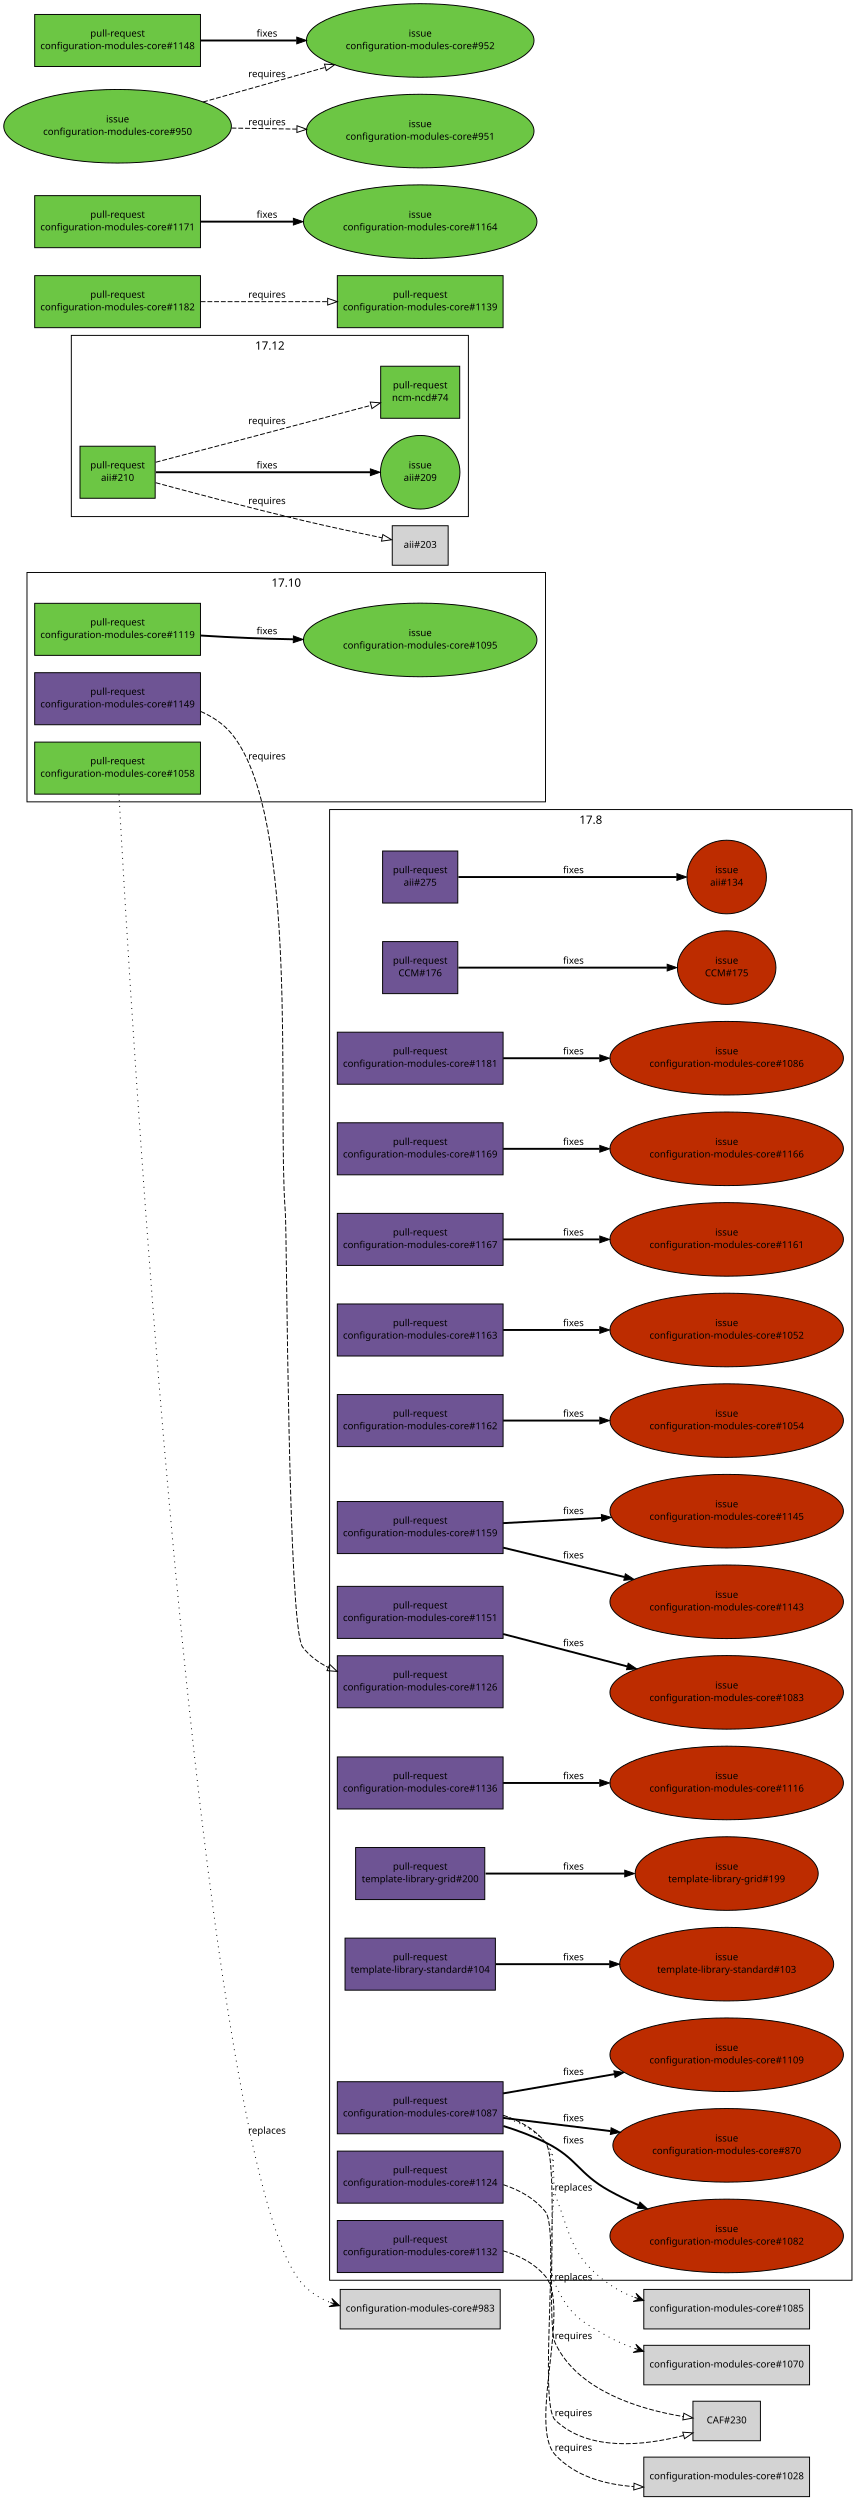
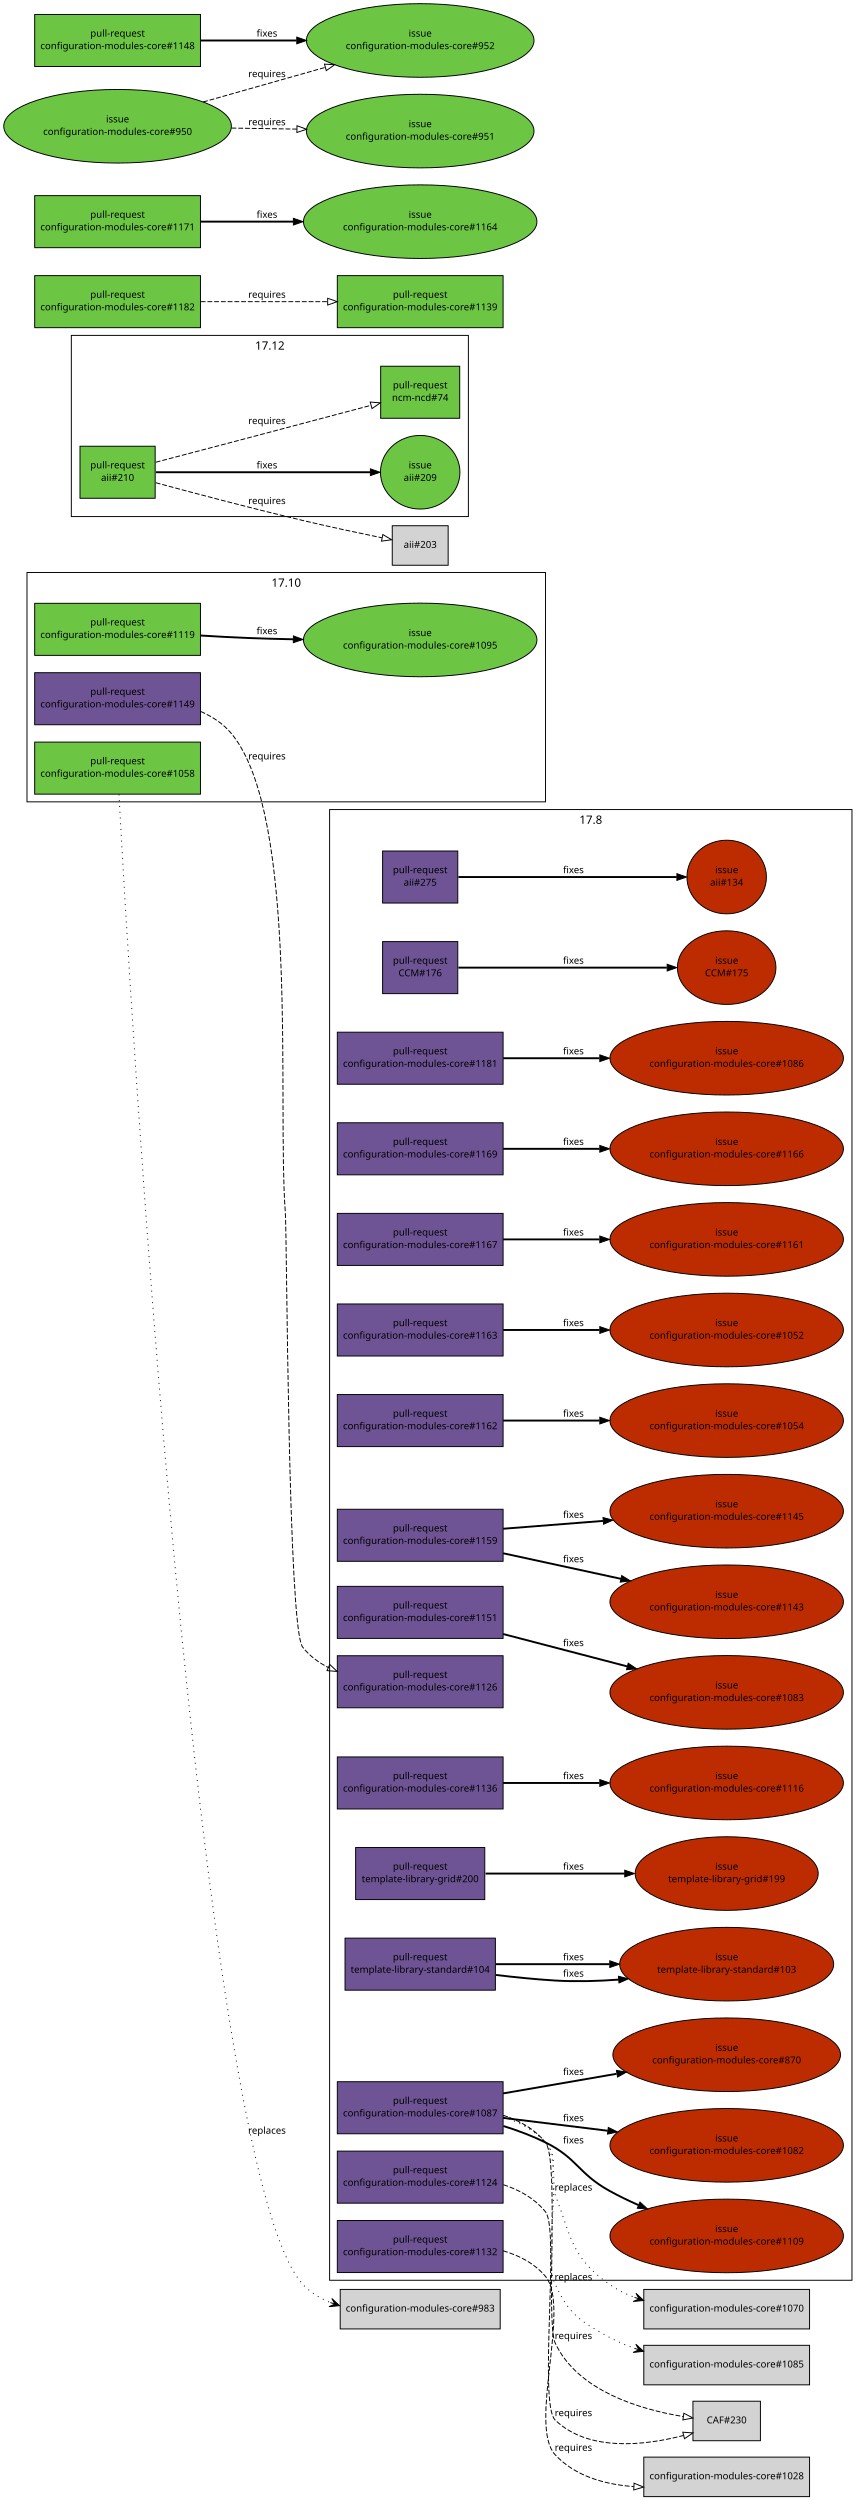
<svg xmlns="http://www.w3.org/2000/svg" xmlns:xlink="http://www.w3.org/1999/xlink" width="896pt" height="2594pt" viewBox="0.00 0.00 896.00 2594.00">
  <g id="graph1" class="graph" transform="scale(1 1) rotate(0) translate(4 2590)">
    <polygon fill="white" stroke="white" points="-4,5 -4,-2590 893,-2590 893,5 -4,5" />
    <g id="graph2" class="cluster">
      <polygon fill="none" stroke="black" points="24,-1758 24,-1996 562,-1996 562,-1758 24,-1758" />
      <text text-anchor="middle" x="293" y="-1981.2" font-family="Sans" font-size="12.00">17.10</text>
    </g>
    <g id="graph3" class="cluster">
      <polygon fill="none" stroke="black" points="338,-224 338,-1750 880,-1750 880,-224 338,-224" />
      <text text-anchor="middle" x="609" y="-1735.2" font-family="Sans" font-size="12.00">17.8</text>
    </g>
    <g id="graph5" class="cluster">
      <polygon fill="none" stroke="black" points="70,-2054 70,-2242 482,-2242 482,-2054 70,-2054" />
      <text text-anchor="middle" x="276" y="-2227.2" font-family="Sans" font-size="12.00">17.12</text>
    </g>
    <g id="node1" class="node">
      <a xlink:href="https://github.com/quattor/aii/pull/275" xlink:title="remove aii-freeipa, deprecated by ncm-freeipa AII support" target="_parent">
        <polygon fill="#6e5494" stroke="black" points="471,-1707 393,-1707 393,-1653 471,-1653 471,-1707" />
        <text text-anchor="middle" x="432" y="-1684" font-family="Sans" font-size="10.00">pull-request</text>
        <text text-anchor="middle" x="432" y="-1671" font-family="Sans" font-size="10.00">aii#275</text>
      </a>
    </g>
    <g id="node3" class="node">
      <a xlink:href="https://github.com/quattor/aii/issues/134" xlink:title="Missing freeipa.pm in AII RPM" target="_parent">
        <ellipse fill="#bd2c00" stroke="black" cx="750" cy="-1680" rx="41.217" ry="38.184" />
        <text text-anchor="middle" x="750" y="-1684" font-family="Sans" font-size="10.00">issue</text>
        <text text-anchor="middle" x="750" y="-1671" font-family="Sans" font-size="10.00">aii#134</text>
      </a>
    </g>
    <g id="edge2" class="edge">
      <path fill="none" stroke="black" stroke-width="2" d="M471.632,-1680C528.883,-1680 634.79,-1680 698.177,-1680" />
      <polygon fill="black" stroke="black" points="698.352,-1683.5 708.352,-1680 698.352,-1676.5 698.352,-1683.5" />
      <text text-anchor="middle" x="591" y="-1684" font-family="Sans" font-size="10.00">fixes</text>
    </g>
    <g id="node4" class="node">
      <a xlink:href="https://github.com/quattor/aii/pull/210" xlink:title="Shellfe: support active config for plugins" target="_parent">
        <polygon fill="#6cc644" stroke="black" points="157,-2127 79,-2127 79,-2073 157,-2073 157,-2127" />
        <text text-anchor="middle" x="118" y="-2104" font-family="Sans" font-size="10.00">pull-request</text>
        <text text-anchor="middle" x="118" y="-2091" font-family="Sans" font-size="10.00">aii#210</text>
      </a>
    </g>
    <g id="node6" class="node">
      <a xlink:href="https://github.com/quattor/aii/issues/209" xlink:title="support ACTIVE_CONFIG" target="_parent">
        <ellipse fill="#6cc644" stroke="black" cx="432" cy="-2100" rx="41.217" ry="38.184" />
        <text text-anchor="middle" x="432" y="-2104" font-family="Sans" font-size="10.00">issue</text>
        <text text-anchor="middle" x="432" y="-2091" font-family="Sans" font-size="10.00">aii#209</text>
      </a>
    </g>
    <g id="edge4" class="edge">
      <path fill="none" stroke="black" stroke-width="2" d="M157.768,-2100C214.279,-2100 317.868,-2100 380.284,-2100" />
      <polygon fill="black" stroke="black" points="380.31,-2103.5 390.31,-2100 380.31,-2096.5 380.31,-2103.5" />
      <text text-anchor="middle" x="273" y="-2104" font-family="Sans" font-size="10.00">fixes</text>
    </g>
    <g id="node8" class="node">
      <a xlink:href="https://github.com/quattor/ncm-ncd/pull/74" xlink:title="Set the current active config as an attribute to the component" target="_parent">
        <polygon fill="#6cc644" stroke="black" points="473,-2210 391,-2210 391,-2156 473,-2156 473,-2210" />
        <text text-anchor="middle" x="432" y="-2187" font-family="Sans" font-size="10.00">pull-request</text>
        <text text-anchor="middle" x="432" y="-2174" font-family="Sans" font-size="10.00">ncm-ncd#74</text>
      </a>
    </g>
    <g id="edge6" class="edge">
      <path fill="none" stroke="black" stroke-dasharray="5,2" d="M157.609,-2110.38C180.517,-2116.39 209.889,-2124.11 236,-2131 285.266,-2144.01 341.475,-2158.93 381.028,-2169.44" />
      <polygon fill="none" stroke="black" points="380.148,-2172.83 390.711,-2172.01 381.946,-2166.06 380.148,-2172.83" />
      <text text-anchor="middle" x="273" y="-2150" font-family="Sans" font-size="10.00">requires</text>
    </g>
    <g id="node10" class="node">
      <polygon fill="lightgrey" stroke="black" points="461,-2044.5 403,-2044.5 403,-2003.5 461,-2003.5 461,-2044.5" />
      <text text-anchor="middle" x="432" y="-2021.5" font-family="Sans" font-size="10.00">aii#203</text>
    </g>
    <g id="edge8" class="edge">
      <path fill="none" stroke="black" stroke-dasharray="5,2" d="M157.585,-2089.14C196.315,-2078.64 257.039,-2062.53 310,-2050 337.353,-2043.53 368.33,-2036.93 392.226,-2032.01" />
      <polygon fill="none" stroke="black" points="393.24,-2035.37 402.334,-2029.94 391.835,-2028.51 393.24,-2035.37" />
      <text text-anchor="middle" x="273" y="-2067" font-family="Sans" font-size="10.00">requires</text>
    </g>
    <g id="node11" class="node">
      <a xlink:href="https://github.com/quattor/CCM/pull/176" xlink:title="ccm-purge: Use correct (new) path for DB module" target="_parent">
        <polygon fill="#6e5494" stroke="black" points="471,-1613 393,-1613 393,-1559 471,-1559 471,-1613" />
        <text text-anchor="middle" x="432" y="-1590" font-family="Sans" font-size="10.00">pull-request</text>
        <text text-anchor="middle" x="432" y="-1577" font-family="Sans" font-size="10.00">CCM#176</text>
      </a>
    </g>
    <g id="node13" class="node">
      <a xlink:href="https://github.com/quattor/CCM/issues/175" xlink:title="ccm-purge does not work in 17.7" target="_parent">
        <ellipse fill="#bd2c00" stroke="black" cx="750" cy="-1586" rx="51.118" ry="38.184" />
        <text text-anchor="middle" x="750" y="-1590" font-family="Sans" font-size="10.00">issue</text>
        <text text-anchor="middle" x="750" y="-1577" font-family="Sans" font-size="10.00">CCM#175</text>
      </a>
    </g>
    <g id="edge10" class="edge">
      <path fill="none" stroke="black" stroke-width="2" d="M471.632,-1586C525.886,-1586 623.837,-1586 687.887,-1586" />
      <polygon fill="black" stroke="black" points="688.256,-1589.5 698.255,-1586 688.255,-1582.5 688.256,-1589.5" />
      <text text-anchor="middle" x="591" y="-1590" font-family="Sans" font-size="10.00">fixes</text>
    </g>
    <g id="node14" class="node">
      <a xlink:href="https://github.com/quattor/configuration-modules-core/pull/1181" xlink:title="ncm-network: NoActionSupported" target="_parent">
        <polygon fill="#6e5494" stroke="black" points="518,-1519 346,-1519 346,-1465 518,-1465 518,-1519" />
        <text text-anchor="middle" x="432" y="-1496" font-family="Sans" font-size="10.00">pull-request</text>
        <text text-anchor="middle" x="432" y="-1483" font-family="Sans" font-size="10.00">configuration-modules-core#1181</text>
      </a>
    </g>
    <g id="node16" class="node">
      <a xlink:href="https://github.com/quattor/configuration-modules-core/issues/1086" xlink:title="ncm-network: declare NoActionSupported" target="_parent">
        <ellipse fill="#bd2c00" stroke="black" cx="750" cy="-1492" rx="121.122" ry="38.184" />
        <text text-anchor="middle" x="750" y="-1496" font-family="Sans" font-size="10.00">issue</text>
        <text text-anchor="middle" x="750" y="-1483" font-family="Sans" font-size="10.00">configuration-modules-core#1086</text>
      </a>
    </g>
    <g id="edge12" class="edge">
      <path fill="none" stroke="black" stroke-width="2" d="M518.055,-1492C548.811,-1492 584.215,-1492 617.951,-1492" />
      <polygon fill="black" stroke="black" points="618.361,-1495.5 628.361,-1492 618.361,-1488.5 618.361,-1495.5" />
      <text text-anchor="middle" x="591" y="-1496" font-family="Sans" font-size="10.00">fixes</text>
    </g>
    <g id="node17" class="node">
      <a xlink:href="https://github.com/quattor/configuration-modules-core/pull/1169" xlink:title="ncm-accounts: is_user_or_group function can be used without component" target="_parent">
        <polygon fill="#6e5494" stroke="black" points="518,-1425 346,-1425 346,-1371 518,-1371 518,-1425" />
        <text text-anchor="middle" x="432" y="-1402" font-family="Sans" font-size="10.00">pull-request</text>
        <text text-anchor="middle" x="432" y="-1389" font-family="Sans" font-size="10.00">configuration-modules-core#1169</text>
      </a>
    </g>
    <g id="node19" class="node">
      <a xlink:href="https://github.com/quattor/configuration-modules-core/issues/1166" xlink:title="ncm-systemd: schema depends on components/accounts/functions" target="_parent">
        <ellipse fill="#bd2c00" stroke="black" cx="750" cy="-1398" rx="121.122" ry="38.184" />
        <text text-anchor="middle" x="750" y="-1402" font-family="Sans" font-size="10.00">issue</text>
        <text text-anchor="middle" x="750" y="-1389" font-family="Sans" font-size="10.00">configuration-modules-core#1166</text>
      </a>
    </g>
    <g id="edge14" class="edge">
      <path fill="none" stroke="black" stroke-width="2" d="M518.055,-1398C548.811,-1398 584.215,-1398 617.951,-1398" />
      <polygon fill="black" stroke="black" points="618.361,-1401.5 628.361,-1398 618.361,-1394.5 618.361,-1401.5" />
      <text text-anchor="middle" x="591" y="-1402" font-family="Sans" font-size="10.00">fixes</text>
    </g>
    <g id="node20" class="node">
      <a xlink:href="https://github.com/quattor/configuration-modules-core/pull/1167" xlink:title="ncm-cups: fix compatibility with EL7" target="_parent">
        <polygon fill="#6e5494" stroke="black" points="518,-1331 346,-1331 346,-1277 518,-1277 518,-1331" />
        <text text-anchor="middle" x="432" y="-1308" font-family="Sans" font-size="10.00">pull-request</text>
        <text text-anchor="middle" x="432" y="-1295" font-family="Sans" font-size="10.00">configuration-modules-core#1167</text>
      </a>
    </g>
    <g id="node22" class="node">
      <a xlink:href="https://github.com/quattor/configuration-modules-core/issues/1161" xlink:title="ncm-cups 17.7.0 broken on EL7 (pre-EL7 chkconfig dependency)" target="_parent">
        <ellipse fill="#bd2c00" stroke="black" cx="750" cy="-1304" rx="121.122" ry="38.184" />
        <text text-anchor="middle" x="750" y="-1308" font-family="Sans" font-size="10.00">issue</text>
        <text text-anchor="middle" x="750" y="-1295" font-family="Sans" font-size="10.00">configuration-modules-core#1161</text>
      </a>
    </g>
    <g id="edge16" class="edge">
      <path fill="none" stroke="black" stroke-width="2" d="M518.055,-1304C548.811,-1304 584.215,-1304 617.951,-1304" />
      <polygon fill="black" stroke="black" points="618.361,-1307.5 628.361,-1304 618.361,-1300.5 618.361,-1307.5" />
      <text text-anchor="middle" x="591" y="-1308" font-family="Sans" font-size="10.00">fixes</text>
    </g>
    <g id="node23" class="node">
      <a xlink:href="https://github.com/quattor/configuration-modules-core/pull/1163" xlink:title="ncm-directoryservices: remove unsupported component" target="_parent">
        <polygon fill="#6e5494" stroke="black" points="518,-1237 346,-1237 346,-1183 518,-1183 518,-1237" />
        <text text-anchor="middle" x="432" y="-1214" font-family="Sans" font-size="10.00">pull-request</text>
        <text text-anchor="middle" x="432" y="-1201" font-family="Sans" font-size="10.00">configuration-modules-core#1163</text>
      </a>
    </g>
    <g id="node25" class="node">
      <a xlink:href="https://github.com/quattor/configuration-modules-core/issues/1052" xlink:title="ncm-directoryservices: Archive and remove from repository" target="_parent">
        <ellipse fill="#bd2c00" stroke="black" cx="750" cy="-1210" rx="121.122" ry="38.184" />
        <text text-anchor="middle" x="750" y="-1214" font-family="Sans" font-size="10.00">issue</text>
        <text text-anchor="middle" x="750" y="-1201" font-family="Sans" font-size="10.00">configuration-modules-core#1052</text>
      </a>
    </g>
    <g id="edge18" class="edge">
      <path fill="none" stroke="black" stroke-width="2" d="M518.055,-1210C548.811,-1210 584.215,-1210 617.951,-1210" />
      <polygon fill="black" stroke="black" points="618.361,-1213.5 628.361,-1210 618.361,-1206.5 618.361,-1213.5" />
      <text text-anchor="middle" x="591" y="-1214" font-family="Sans" font-size="10.00">fixes</text>
    </g>
    <g id="node26" class="node">
      <a xlink:href="https://github.com/quattor/configuration-modules-core/pull/1162" xlink:title="ncm-mcx: remove unsupported component" target="_parent">
        <polygon fill="#6e5494" stroke="black" points="518,-1143 346,-1143 346,-1089 518,-1089 518,-1143" />
        <text text-anchor="middle" x="432" y="-1120" font-family="Sans" font-size="10.00">pull-request</text>
        <text text-anchor="middle" x="432" y="-1107" font-family="Sans" font-size="10.00">configuration-modules-core#1162</text>
      </a>
    </g>
    <g id="node28" class="node">
      <a xlink:href="https://github.com/quattor/configuration-modules-core/issues/1054" xlink:title="ncm-mcx: Archive and remove from repository" target="_parent">
        <ellipse fill="#bd2c00" stroke="black" cx="750" cy="-1116" rx="121.122" ry="38.184" />
        <text text-anchor="middle" x="750" y="-1120" font-family="Sans" font-size="10.00">issue</text>
        <text text-anchor="middle" x="750" y="-1107" font-family="Sans" font-size="10.00">configuration-modules-core#1054</text>
      </a>
    </g>
    <g id="edge20" class="edge">
      <path fill="none" stroke="black" stroke-width="2" d="M518.055,-1116C548.811,-1116 584.215,-1116 617.951,-1116" />
      <polygon fill="black" stroke="black" points="618.361,-1119.5 628.361,-1116 618.361,-1112.5 618.361,-1119.5" />
      <text text-anchor="middle" x="591" y="-1120" font-family="Sans" font-size="10.00">fixes</text>
    </g>
    <g id="node29" class="node">
      <a xlink:href="https://github.com/quattor/configuration-modules-core/pull/1159" xlink:title="ncm-authconfig: Remove deprecated startstop property" target="_parent">
-         <polygon fill="#6e5494" stroke="black" points="518,-1032 346,-1032 346,-978 518,-978 518,-1032" />
-         <text text-anchor="middle" x="432" y="-1009" font-family="Sans" font-size="10.00">pull-request</text>
-         <text text-anchor="middle" x="432" y="-996" font-family="Sans" font-size="10.00">configuration-modules-core#1159</text>
+         <polygon fill="#6e5494" stroke="black" points="518,-1024 346,-1024 346,-970 518,-970 518,-1024" />
+         <text text-anchor="middle" x="432" y="-1001" font-family="Sans" font-size="10.00">pull-request</text>
+         <text text-anchor="middle" x="432" y="-988" font-family="Sans" font-size="10.00">configuration-modules-core#1159</text>
      </a>
    </g>
    <g id="node31" class="node">
      <a xlink:href="https://github.com/quattor/configuration-modules-core/issues/1145" xlink:title="ncm-authconfig: Remove startstop property" target="_parent">
        <ellipse fill="#bd2c00" stroke="black" cx="750" cy="-1022" rx="121.122" ry="38.184" />
        <text text-anchor="middle" x="750" y="-1026" font-family="Sans" font-size="10.00">issue</text>
        <text text-anchor="middle" x="750" y="-1013" font-family="Sans" font-size="10.00">configuration-modules-core#1145</text>
      </a>
    </g>
    <g id="edge22" class="edge">
-       <path fill="none" stroke="black" stroke-width="2" d="M518.055,-1009.6C549.445,-1011.28 585.678,-1013.22 620.038,-1015.05" />
-       <polygon fill="black" stroke="black" points="619.98,-1018.55 630.152,-1015.59 620.353,-1011.56 619.98,-1018.55" />
-       <text text-anchor="middle" x="591" y="-1019" font-family="Sans" font-size="10.00">fixes</text>
+       <path fill="none" stroke="black" stroke-width="2" d="M518.055,-1003.77C549.948,-1006.27 586.839,-1009.17 621.686,-1011.91" />
+       <polygon fill="black" stroke="black" points="621.695,-1015.42 631.939,-1012.72 622.244,-1008.45 621.695,-1015.42" />
+       <text text-anchor="middle" x="591" y="-1015" font-family="Sans" font-size="10.00">fixes</text>
    </g>
    <g id="node33" class="node">
      <a xlink:href="https://github.com/quattor/configuration-modules-core/issues/1143" xlink:title="ncm-authconfig: What is startstop supposed to do?" target="_parent">
        <ellipse fill="#bd2c00" stroke="black" cx="750" cy="-928" rx="121.122" ry="38.184" />
        <text text-anchor="middle" x="750" y="-932" font-family="Sans" font-size="10.00">issue</text>
        <text text-anchor="middle" x="750" y="-919" font-family="Sans" font-size="10.00">configuration-modules-core#1143</text>
      </a>
    </g>
    <g id="edge24" class="edge">
-       <path fill="none" stroke="black" stroke-width="2" d="M518.055,-984.163C556.881,-974.762 603.115,-963.566 644.051,-953.654" />
-       <polygon fill="black" stroke="black" points="644.892,-957.052 653.787,-951.297 643.244,-950.249 644.892,-957.052" />
-       <text text-anchor="middle" x="591" y="-973" font-family="Sans" font-size="10.00">fixes</text>
+       <path fill="none" stroke="black" stroke-width="2" d="M518.055,-978.328C555.695,-970.161 600.296,-960.483 640.284,-951.806" />
+       <polygon fill="black" stroke="black" points="641.044,-955.223 650.074,-949.682 639.559,-948.382 641.044,-955.223" />
+       <text text-anchor="middle" x="591" y="-969" font-family="Sans" font-size="10.00">fixes</text>
    </g>
    <g id="node34" class="node">
      <a xlink:href="https://github.com/quattor/configuration-modules-core/pull/1151" xlink:title="Escape / unescape functions from CCM::Path" target="_parent">
        <polygon fill="#6e5494" stroke="black" points="518,-944 346,-944 346,-890 518,-890 518,-944" />
        <text text-anchor="middle" x="432" y="-921" font-family="Sans" font-size="10.00">pull-request</text>
        <text text-anchor="middle" x="432" y="-908" font-family="Sans" font-size="10.00">configuration-modules-core#1151</text>
      </a>
    </g>
    <g id="node36" class="node">
      <a xlink:href="https://github.com/quattor/configuration-modules-core/issues/1083" xlink:title="warnings due to deprecated CCM modules" target="_parent">
        <ellipse fill="#bd2c00" stroke="black" cx="750" cy="-834" rx="121.122" ry="38.184" />
        <text text-anchor="middle" x="750" y="-838" font-family="Sans" font-size="10.00">issue</text>
        <text text-anchor="middle" x="750" y="-825" font-family="Sans" font-size="10.00">configuration-modules-core#1083</text>
      </a>
    </g>
    <g id="edge26" class="edge">
      <path fill="none" stroke="black" stroke-width="2" d="M518.055,-894.539C557.732,-884.183 605.147,-871.808 646.736,-860.953" />
      <polygon fill="black" stroke="black" points="647.827,-864.285 656.619,-858.373 646.06,-857.512 647.827,-864.285" />
      <text text-anchor="middle" x="591" y="-882" font-family="Sans" font-size="10.00">fixes</text>
    </g>
    <g id="node37" class="node">
      <a xlink:href="https://github.com/quattor/configuration-modules-core/pull/1149" xlink:title="ncm-metaconfig: rsyslog: rainer script configuration" target="_parent">
        <polygon fill="#6e5494" stroke="black" points="204,-1892 32,-1892 32,-1838 204,-1838 204,-1892" />
        <text text-anchor="middle" x="118" y="-1869" font-family="Sans" font-size="10.00">pull-request</text>
        <text text-anchor="middle" x="118" y="-1856" font-family="Sans" font-size="10.00">configuration-modules-core#1149</text>
      </a>
    </g>
    <g id="node39" class="node">
      <a xlink:href="https://github.com/quattor/configuration-modules-core/pull/1126" xlink:title="ncm-metaconfig: cleanup and switch to 00-tqu" target="_parent">
        <polygon fill="#6e5494" stroke="black" points="518,-872 346,-872 346,-818 518,-818 518,-872" />
        <text text-anchor="middle" x="432" y="-849" font-family="Sans" font-size="10.00">pull-request</text>
        <text text-anchor="middle" x="432" y="-836" font-family="Sans" font-size="10.00">configuration-modules-core#1126</text>
      </a>
    </g>
    <g id="edge28" class="edge">
      <path fill="none" stroke="black" stroke-dasharray="5,2" d="M204.259,-1851.78C216.394,-1846.47 227.579,-1839.13 236,-1829 306.91,-1743.7 283.565,-1443.6 292,-1333 293.911,-1307.94 294.555,-900.825 310,-881 317.085,-871.905 326.355,-865.022 336.623,-859.828" />
      <polygon fill="none" stroke="black" points="338.177,-862.967 345.873,-855.685 335.316,-856.578 338.177,-862.967" />
      <text text-anchor="middle" x="273" y="-1802" font-family="Sans" font-size="10.00">requires</text>
    </g>
    <g id="node40" class="node">
      <a xlink:href="https://github.com/quattor/configuration-modules-core/pull/1136" xlink:title="ncm-gmond: cleanup and support new configuration options" target="_parent">
        <polygon fill="#6e5494" stroke="black" points="518,-767 346,-767 346,-713 518,-713 518,-767" />
        <text text-anchor="middle" x="432" y="-744" font-family="Sans" font-size="10.00">pull-request</text>
        <text text-anchor="middle" x="432" y="-731" font-family="Sans" font-size="10.00">configuration-modules-core#1136</text>
      </a>
    </g>
    <g id="node42" class="node">
      <a xlink:href="https://github.com/quattor/configuration-modules-core/issues/1116" xlink:title="ncm-gmond: configuration options missing from schema" target="_parent">
        <ellipse fill="#bd2c00" stroke="black" cx="750" cy="-740" rx="121.122" ry="38.184" />
        <text text-anchor="middle" x="750" y="-744" font-family="Sans" font-size="10.00">issue</text>
        <text text-anchor="middle" x="750" y="-731" font-family="Sans" font-size="10.00">configuration-modules-core#1116</text>
      </a>
    </g>
    <g id="edge30" class="edge">
      <path fill="none" stroke="black" stroke-width="2" d="M518.055,-740C548.811,-740 584.215,-740 617.951,-740" />
      <polygon fill="black" stroke="black" points="618.361,-743.5 628.361,-740 618.361,-736.5 618.361,-743.5" />
      <text text-anchor="middle" x="591" y="-744" font-family="Sans" font-size="10.00">fixes</text>
    </g>
    <g id="node43" class="node">
      <a xlink:href="https://github.com/quattor/configuration-modules-core/pull/1132" xlink:title="ncm-metaconfig: hnormalise" target="_parent">
        <polygon fill="#6e5494" stroke="black" points="518,-286 346,-286 346,-232 518,-232 518,-286" />
        <text text-anchor="middle" x="432" y="-263" font-family="Sans" font-size="10.00">pull-request</text>
        <text text-anchor="middle" x="432" y="-250" font-family="Sans" font-size="10.00">configuration-modules-core#1132</text>
      </a>
    </g>
    <g id="node45" class="node">
      <polygon fill="lightgrey" stroke="black" points="836,-40.5 664,-40.5 664,0.5 836,0.5 836,-40.5" />
      <text text-anchor="middle" x="750" y="-17.5" font-family="Sans" font-size="10.00">configuration-modules-core#1028</text>
    </g>
    <g id="edge32" class="edge">
      <path fill="none" stroke="black" stroke-dasharray="5,2" d="M518.01,-254.559C534.867,-249.664 550.777,-241.451 562,-228 588.377,-196.388 543.992,-73.176 572,-43 592.663,-20.737 623.399,-12.094 653.541,-9.926" />
      <polygon fill="none" stroke="black" points="653.907,-13.412 663.725,-9.429 653.566,-6.421 653.907,-13.412" />
      <text text-anchor="middle" x="591" y="-47" font-family="Sans" font-size="10.00">requires</text>
    </g>
    <g id="node46" class="node">
      <a xlink:href="https://github.com/quattor/configuration-modules-core/pull/1124" xlink:title="ncm-cron: cleanup and switch to 00-tqu" target="_parent">
        <polygon fill="#6e5494" stroke="black" points="518,-358 346,-358 346,-304 518,-304 518,-358" />
        <text text-anchor="middle" x="432" y="-335" font-family="Sans" font-size="10.00">pull-request</text>
        <text text-anchor="middle" x="432" y="-322" font-family="Sans" font-size="10.00">configuration-modules-core#1124</text>
      </a>
    </g>
    <g id="node48" class="node">
      <polygon fill="lightgrey" stroke="black" points="785,-98.5 715,-98.5 715,-57.5 785,-57.5 785,-98.5" />
      <text text-anchor="middle" x="750" y="-75.5" font-family="Sans" font-size="10.00">CAF#230</text>
    </g>
    <g id="edge34" class="edge">
      <path fill="none" stroke="black" stroke-dasharray="5,2" d="M518.301,-323.159C535.142,-317.621 550.972,-308.821 562,-295 576.985,-276.22 554.67,-95.64 572,-79 606.627,-45.753 664.768,-52.485 705.139,-62.92" />
      <polygon fill="none" stroke="black" points="704.425,-66.354 714.995,-65.631 706.281,-59.604 704.425,-66.354" />
      <text text-anchor="middle" x="591" y="-83" font-family="Sans" font-size="10.00">requires</text>
    </g>
    <g id="node49" class="node">
      <a xlink:href="https://github.com/quattor/configuration-modules-core/pull/1119" xlink:title="ncm-systemd: cleanup, restarting modified unitfiles and initial handling of unconfigured units" target="_parent">
        <polygon fill="#6cc644" stroke="black" points="204,-1964 32,-1964 32,-1910 204,-1910 204,-1964" />
        <text text-anchor="middle" x="118" y="-1941" font-family="Sans" font-size="10.00">pull-request</text>
        <text text-anchor="middle" x="118" y="-1928" font-family="Sans" font-size="10.00">configuration-modules-core#1119</text>
      </a>
    </g>
    <g id="node51" class="node">
      <a xlink:href="https://github.com/quattor/configuration-modules-core/issues/1095" xlink:title="Manual intervention required in order for drop-in unit files to have any affect" target="_parent">
        <ellipse fill="#6cc644" stroke="black" cx="432" cy="-1926" rx="121.122" ry="38.184" />
        <text text-anchor="middle" x="432" y="-1930" font-family="Sans" font-size="10.00">issue</text>
        <text text-anchor="middle" x="432" y="-1917" font-family="Sans" font-size="10.00">configuration-modules-core#1095</text>
      </a>
    </g>
    <g id="edge36" class="edge">
      <path fill="none" stroke="black" stroke-width="2" d="M204.297,-1930.57C220.789,-1929.55 237.921,-1928.62 254,-1928 268.946,-1927.42 284.603,-1926.99 300.168,-1926.67" />
      <polygon fill="black" stroke="black" points="300.443,-1930.17 310.375,-1926.48 300.31,-1923.17 300.443,-1930.17" />
      <text text-anchor="middle" x="273" y="-1932" font-family="Sans" font-size="10.00">fixes</text>
    </g>
    <g id="node52" class="node">
      <a xlink:href="https://github.com/quattor/configuration-modules-core/pull/1087" xlink:title="ncm-network: cleanup, fixes and new features" target="_parent">
        <polygon fill="#6e5494" stroke="black" points="518,-430 346,-430 346,-376 518,-376 518,-430" />
        <text text-anchor="middle" x="432" y="-407" font-family="Sans" font-size="10.00">pull-request</text>
        <text text-anchor="middle" x="432" y="-394" font-family="Sans" font-size="10.00">configuration-modules-core#1087</text>
      </a>
    </g>
    <g id="edge48" class="edge">
      <path fill="none" stroke="black" stroke-dasharray="5,2" d="M518.283,-395.145C535.125,-389.607 550.96,-380.811 562,-367 576.447,-348.927 562.245,-179.981 572,-159 595.174,-109.159 660.222,-89.963 704.915,-82.585" />
      <polygon fill="none" stroke="black" points="705.595,-86.022 714.96,-81.067 704.549,-79.1 705.595,-86.022" />
      <text text-anchor="middle" x="591" y="-163" font-family="Sans" font-size="10.00">requires</text>
    </g>
    <g id="node54" class="node">
      <a xlink:href="https://github.com/quattor/configuration-modules-core/issues/1082" xlink:title="ncm-network: Allow extra routing options for the default route" target="_parent">
+         <ellipse fill="#bd2c00" stroke="black" cx="750" cy="-364" rx="121.122" ry="38.184" />
+         <text text-anchor="middle" x="750" y="-368" font-family="Sans" font-size="10.00">issue</text>
+         <text text-anchor="middle" x="750" y="-355" font-family="Sans" font-size="10.00">configuration-modules-core#1082</text>
+       </a>
+     </g>
+     <g id="edge38" class="edge">
+       <path fill="none" stroke="black" stroke-width="2" d="M518.055,-392.446C551.43,-388.353 590.278,-383.589 626.53,-379.143" />
+       <polygon fill="black" stroke="black" points="627.179,-382.589 636.679,-377.898 626.327,-375.641 627.179,-382.589" />
+       <text text-anchor="middle" x="591" y="-389" font-family="Sans" font-size="10.00">fixes</text>
+     </g>
+     <g id="node56" class="node">
+       <a xlink:href="https://github.com/quattor/configuration-modules-core/issues/870" xlink:title="ncm-network: hostname is not set in el7" target="_parent">
+         <ellipse fill="#bd2c00" stroke="black" cx="750" cy="-458" rx="118.087" ry="38.184" />
+         <text text-anchor="middle" x="750" y="-462" font-family="Sans" font-size="10.00">issue</text>
+         <text text-anchor="middle" x="750" y="-449" font-family="Sans" font-size="10.00">configuration-modules-core#870</text>
+       </a>
+     </g>
+     <g id="edge40" class="edge">
+       <path fill="none" stroke="black" stroke-width="2" d="M518.055,-417.884C554.274,-424.148 596.939,-431.527 635.737,-438.237" />
+       <polygon fill="black" stroke="black" points="635.587,-441.764 646.037,-440.019 636.78,-434.866 635.587,-441.764" />
+       <text text-anchor="middle" x="591" y="-437" font-family="Sans" font-size="10.00">fixes</text>
+     </g>
+     <g id="node58" class="node">
+       <a xlink:href="https://github.com/quattor/configuration-modules-core/issues/1109" xlink:title="ncm-network: systemd rpm scripts remove HOSTNAME from /etc/sysconfig/network" target="_parent">
        <ellipse fill="#bd2c00" stroke="black" cx="750" cy="-270" rx="121.122" ry="38.184" />
        <text text-anchor="middle" x="750" y="-274" font-family="Sans" font-size="10.00">issue</text>
-         <text text-anchor="middle" x="750" y="-261" font-family="Sans" font-size="10.00">configuration-modules-core#1082</text>
-       </a>
-     </g>
-     <g id="edge38" class="edge">
+         <text text-anchor="middle" x="750" y="-261" font-family="Sans" font-size="10.00">configuration-modules-core#1109</text>
+       </a>
+     </g>
+     <g id="edge42" class="edge">
      <path fill="none" stroke="black" stroke-width="2" d="M518.326,-384.052C533.258,-379.389 548.355,-373.748 562,-367 594.987,-350.687 595.847,-334.902 628,-317 637.663,-311.62 648.068,-306.585 658.581,-301.959" />
      <polygon fill="black" stroke="black" points="660.016,-305.152 667.833,-298.001 657.262,-298.717 660.016,-305.152" />
      <text text-anchor="middle" x="591" y="-366" font-family="Sans" font-size="10.00">fixes</text>
    </g>
-     <g id="node56" class="node">
-       <a xlink:href="https://github.com/quattor/configuration-modules-core/issues/870" xlink:title="ncm-network: hostname is not set in el7" target="_parent">
-         <ellipse fill="#bd2c00" stroke="black" cx="750" cy="-364" rx="118.087" ry="38.184" />
-         <text text-anchor="middle" x="750" y="-368" font-family="Sans" font-size="10.00">issue</text>
-         <text text-anchor="middle" x="750" y="-355" font-family="Sans" font-size="10.00">configuration-modules-core#870</text>
-       </a>
-     </g>
-     <g id="edge40" class="edge">
-       <path fill="none" stroke="black" stroke-width="2" d="M518.055,-392.446C552.27,-388.25 592.239,-383.348 629.264,-378.807" />
-       <polygon fill="black" stroke="black" points="630.122,-382.228 639.622,-377.537 629.27,-375.28 630.122,-382.228" />
-       <text text-anchor="middle" x="591" y="-389" font-family="Sans" font-size="10.00">fixes</text>
-     </g>
-     <g id="node58" class="node">
-       <a xlink:href="https://github.com/quattor/configuration-modules-core/issues/1109" xlink:title="ncm-network: systemd rpm scripts remove HOSTNAME from /etc/sysconfig/network" target="_parent">
-         <ellipse fill="#bd2c00" stroke="black" cx="750" cy="-458" rx="121.122" ry="38.184" />
-         <text text-anchor="middle" x="750" y="-462" font-family="Sans" font-size="10.00">issue</text>
-         <text text-anchor="middle" x="750" y="-449" font-family="Sans" font-size="10.00">configuration-modules-core#1109</text>
-       </a>
-     </g>
-     <g id="edge42" class="edge">
-       <path fill="none" stroke="black" stroke-width="2" d="M518.055,-417.884C553.514,-424.017 595.152,-431.218 633.29,-437.814" />
-       <polygon fill="black" stroke="black" points="632.973,-441.311 643.423,-439.567 634.166,-434.414 632.973,-441.311" />
-       <text text-anchor="middle" x="591" y="-437" font-family="Sans" font-size="10.00">fixes</text>
-     </g>
    <g id="node60" class="node">
+       <polygon fill="lightgrey" stroke="black" points="836,-156.5 664,-156.5 664,-115.5 836,-115.5 836,-156.5" />
+       <text text-anchor="middle" x="750" y="-133.5" font-family="Sans" font-size="10.00">configuration-modules-core#1085</text>
+     </g>
+     <g id="edge44" class="edge">
+       <path fill="none" stroke="black" stroke-dasharray="1,5" d="M518.079,-394.98C534.932,-389.451 550.823,-380.701 562,-367 582.697,-341.629 558.316,-249.746 572,-220 586.58,-188.307 597.467,-181.874 628,-165 636.202,-160.467 645.096,-156.638 654.216,-153.406" />
+       <polygon fill="black" stroke="black" points="663.783,-150.248 655.697,-157.655 659.035,-151.815 654.287,-153.382 654.287,-153.382 654.287,-153.382 659.035,-151.815 652.876,-149.109 663.783,-150.248 663.783,-150.248" />
+       <text text-anchor="middle" x="591" y="-224" font-family="Sans" font-size="10.00">replaces</text>
+     </g>
+     <g id="node62" class="node">
      <polygon fill="lightgrey" stroke="black" points="836,-214.5 664,-214.5 664,-173.5 836,-173.5 836,-214.5" />
-       <text text-anchor="middle" x="750" y="-191.5" font-family="Sans" font-size="10.00">configuration-modules-core#1085</text>
-     </g>
-     <g id="edge44" class="edge">
+       <text text-anchor="middle" x="750" y="-191.5" font-family="Sans" font-size="10.00">configuration-modules-core#1070</text>
+     </g>
+     <g id="edge46" class="edge">
      <path fill="none" stroke="black" stroke-dasharray="1,5" d="M518.273,-393.545C534.702,-388.06 550.37,-379.689 562,-367 578.492,-349.006 563.343,-335.821 572,-313 589.112,-267.888 588.714,-248.01 628,-220 636.001,-214.295 644.999,-209.796 654.388,-206.254" />
      <polygon fill="black" stroke="black" points="663.886,-203.022 655.868,-210.504 659.152,-204.633 654.419,-206.244 654.419,-206.244 654.419,-206.244 659.152,-204.633 652.969,-201.984 663.886,-203.022 663.886,-203.022" />
      <text text-anchor="middle" x="591" y="-317" font-family="Sans" font-size="10.00">replaces</text>
-     </g>
-     <g id="node62" class="node">
-       <polygon fill="lightgrey" stroke="black" points="836,-156.5 664,-156.5 664,-115.5 836,-115.5 836,-156.5" />
-       <text text-anchor="middle" x="750" y="-133.5" font-family="Sans" font-size="10.00">configuration-modules-core#1070</text>
-     </g>
-     <g id="edge46" class="edge">
-       <path fill="none" stroke="black" stroke-dasharray="1,5" d="M518.079,-394.98C534.932,-389.451 550.823,-380.701 562,-367 582.697,-341.629 558.316,-249.746 572,-220 586.58,-188.307 597.467,-181.874 628,-165 636.202,-160.467 645.096,-156.638 654.216,-153.406" />
-       <polygon fill="black" stroke="black" points="663.783,-150.248 655.697,-157.655 659.035,-151.815 654.287,-153.382 654.287,-153.382 654.287,-153.382 659.035,-151.815 652.876,-149.109 663.783,-150.248 663.783,-150.248" />
-       <text text-anchor="middle" x="591" y="-224" font-family="Sans" font-size="10.00">replaces</text>
    </g>
    <g id="node64" class="node">
      <a xlink:href="https://github.com/quattor/configuration-modules-core/pull/1058" xlink:title="ncm-ssh: disable insecure ssh ciphersuites and macs" target="_parent">
        <polygon fill="#6cc644" stroke="black" points="204,-1820 32,-1820 32,-1766 204,-1766 204,-1820" />
        <text text-anchor="middle" x="118" y="-1797" font-family="Sans" font-size="10.00">pull-request</text>
        <text text-anchor="middle" x="118" y="-1784" font-family="Sans" font-size="10.00">configuration-modules-core#1058</text>
      </a>
    </g>
    <g id="node66" class="node">
      <polygon fill="lightgrey" stroke="black" points="515,-214.5 349,-214.5 349,-173.5 515,-173.5 515,-214.5" />
      <text text-anchor="middle" x="432" y="-191.5" font-family="Sans" font-size="10.00">configuration-modules-core#983</text>
    </g>
    <g id="edge50" class="edge">
      <path fill="none" stroke="black" stroke-dasharray="1,5" d="M119.444,-1765.71C130.23,-1566.38 200.82,-339.299 310,-220 317.859,-211.412 327.797,-205.285 338.594,-200.963" />
      <polygon fill="black" stroke="black" points="348.272,-197.613 340.294,-205.136 343.547,-199.248 338.822,-200.884 338.822,-200.884 338.822,-200.884 343.547,-199.248 337.351,-196.631 348.272,-197.613 348.272,-197.613" />
      <text text-anchor="middle" x="273" y="-376" font-family="Sans" font-size="10.00">replaces</text>
    </g>
    <g id="node67" class="node">
      <a xlink:href="https://github.com/quattor/configuration-modules-core/pull/1182" xlink:title="ncm-opennebula: Include 5.4.x configuration" target="_parent">
        <polygon fill="#6cc644" stroke="black" points="204,-2304 32,-2304 32,-2250 204,-2250 204,-2304" />
        <text text-anchor="middle" x="118" y="-2281" font-family="Sans" font-size="10.00">pull-request</text>
        <text text-anchor="middle" x="118" y="-2268" font-family="Sans" font-size="10.00">configuration-modules-core#1182</text>
      </a>
    </g>
    <g id="node69" class="node">
      <a xlink:href="https://github.com/quattor/configuration-modules-core/pull/1139" xlink:title="ncm-opennebula: include hugepages options" target="_parent">
        <polygon fill="#6cc644" stroke="black" points="518,-2304 346,-2304 346,-2250 518,-2250 518,-2304" />
        <text text-anchor="middle" x="432" y="-2281" font-family="Sans" font-size="10.00">pull-request</text>
        <text text-anchor="middle" x="432" y="-2268" font-family="Sans" font-size="10.00">configuration-modules-core#1139</text>
      </a>
    </g>
    <g id="edge52" class="edge">
      <path fill="none" stroke="black" stroke-dasharray="5,2" d="M204.217,-2277C244.975,-2277 293.781,-2277 335.743,-2277" />
      <polygon fill="none" stroke="black" points="335.975,-2280.5 345.975,-2277 335.975,-2273.5 335.975,-2280.5" />
      <text text-anchor="middle" x="273" y="-2281" font-family="Sans" font-size="10.00">requires</text>
    </g>
    <g id="node70" class="node">
      <a xlink:href="https://github.com/quattor/configuration-modules-core/pull/1171" xlink:title="[WIP] ncm-cups enhancements and cleanups" target="_parent">
        <polygon fill="#6cc644" stroke="black" points="204,-2387 32,-2387 32,-2333 204,-2333 204,-2387" />
        <text text-anchor="middle" x="118" y="-2364" font-family="Sans" font-size="10.00">pull-request</text>
        <text text-anchor="middle" x="118" y="-2351" font-family="Sans" font-size="10.00">configuration-modules-core#1171</text>
      </a>
    </g>
    <g id="node72" class="node">
      <a xlink:href="https://github.com/quattor/configuration-modules-core/issues/1164" xlink:title="ncm-cups 17.7.0: configuration of ServerAlias + miscellanous enhancements" target="_parent">
        <ellipse fill="#6cc644" stroke="black" cx="432" cy="-2360" rx="121.122" ry="38.184" />
        <text text-anchor="middle" x="432" y="-2364" font-family="Sans" font-size="10.00">issue</text>
        <text text-anchor="middle" x="432" y="-2351" font-family="Sans" font-size="10.00">configuration-modules-core#1164</text>
      </a>
    </g>
    <g id="edge54" class="edge">
      <path fill="none" stroke="black" stroke-width="2" d="M204.217,-2360C233.916,-2360 267.888,-2360 300.372,-2360" />
      <polygon fill="black" stroke="black" points="300.399,-2363.5 310.399,-2360 300.399,-2356.5 300.399,-2363.5" />
      <text text-anchor="middle" x="273" y="-2364" font-family="Sans" font-size="10.00">fixes</text>
    </g>
    <g id="node73" class="node">
      <a xlink:href="https://github.com/quattor/configuration-modules-core/pull/1148" xlink:title="ncm-spma: Remove support from groups from spma yumng backend" target="_parent">
        <polygon fill="#6cc644" stroke="black" points="204,-2575 32,-2575 32,-2521 204,-2521 204,-2575" />
        <text text-anchor="middle" x="118" y="-2552" font-family="Sans" font-size="10.00">pull-request</text>
        <text text-anchor="middle" x="118" y="-2539" font-family="Sans" font-size="10.00">configuration-modules-core#1148</text>
      </a>
    </g>
    <g id="node75" class="node">
      <a xlink:href="https://github.com/quattor/configuration-modules-core/issues/952" xlink:title="ncm-spma (yumng): Remove support for package groups" target="_parent">
        <ellipse fill="#6cc644" stroke="black" cx="432" cy="-2548" rx="118.087" ry="38.184" />
        <text text-anchor="middle" x="432" y="-2552" font-family="Sans" font-size="10.00">issue</text>
        <text text-anchor="middle" x="432" y="-2539" font-family="Sans" font-size="10.00">configuration-modules-core#952</text>
      </a>
    </g>
    <g id="edge56" class="edge">
      <path fill="none" stroke="black" stroke-width="2" d="M204.217,-2548C234.903,-2548 270.151,-2548 303.606,-2548" />
      <polygon fill="black" stroke="black" points="303.924,-2551.5 313.924,-2548 303.924,-2544.5 303.924,-2551.5" />
      <text text-anchor="middle" x="273" y="-2552" font-family="Sans" font-size="10.00">fixes</text>
    </g>
    <g id="node76" class="node">
      <a xlink:href="https://github.com/quattor/configuration-modules-core/issues/950" xlink:title="ncm-spma: Remove support for package groups from yum backends" target="_parent">
        <ellipse fill="#6cc644" stroke="black" cx="118" cy="-2459" rx="118.087" ry="38.184" />
        <text text-anchor="middle" x="118" y="-2463" font-family="Sans" font-size="10.00">issue</text>
        <text text-anchor="middle" x="118" y="-2450" font-family="Sans" font-size="10.00">configuration-modules-core#950</text>
      </a>
    </g>
    <g id="edge60" class="edge">
      <path fill="none" stroke="black" stroke-dasharray="5,2" d="M206.721,-2484.15C246.26,-2495.35 292.974,-2508.59 333.584,-2520.11" />
      <polygon fill="none" stroke="black" points="332.651,-2523.48 343.226,-2522.84 334.56,-2516.74 332.651,-2523.48" />
      <text text-anchor="middle" x="273" y="-2510" font-family="Sans" font-size="10.00">requires</text>
    </g>
    <g id="node78" class="node">
      <a xlink:href="https://github.com/quattor/configuration-modules-core/issues/951" xlink:title="ncm-spma (yum): Remove support for package groups" target="_parent">
        <ellipse fill="#6cc644" stroke="black" cx="432" cy="-2454" rx="118.087" ry="38.184" />
        <text text-anchor="middle" x="432" y="-2458" font-family="Sans" font-size="10.00">issue</text>
        <text text-anchor="middle" x="432" y="-2445" font-family="Sans" font-size="10.00">configuration-modules-core#951</text>
      </a>
    </g>
    <g id="edge58" class="edge">
      <path fill="none" stroke="black" stroke-dasharray="5,2" d="M236.263,-2457.12C258.348,-2456.77 281.525,-2456.4 303.892,-2456.04" />
      <polygon fill="none" stroke="black" points="304.162,-2459.54 314.105,-2455.88 304.05,-2452.54 304.162,-2459.54" />
      <text text-anchor="middle" x="273" y="-2460" font-family="Sans" font-size="10.00">requires</text>
    </g>
    <g id="node80" class="node">
      <a xlink:href="https://github.com/quattor/template-library-grid/pull/200" xlink:title="Allow location of CREAM monitoring configuration file to be changed" target="_parent">
        <polygon fill="#6e5494" stroke="black" points="499,-673 365,-673 365,-619 499,-619 499,-673" />
        <text text-anchor="middle" x="432" y="-650" font-family="Sans" font-size="10.00">pull-request</text>
        <text text-anchor="middle" x="432" y="-637" font-family="Sans" font-size="10.00">template-library-grid#200</text>
      </a>
    </g>
    <g id="node82" class="node">
      <a xlink:href="https://github.com/quattor/template-library-grid/issues/199" xlink:title="template personality/cream_ce/templates/cream-config.templ" target="_parent">
        <ellipse fill="#bd2c00" stroke="black" cx="750" cy="-646" rx="94.96" ry="38.184" />
        <text text-anchor="middle" x="750" y="-650" font-family="Sans" font-size="10.00">issue</text>
        <text text-anchor="middle" x="750" y="-637" font-family="Sans" font-size="10.00">template-library-grid#199</text>
      </a>
    </g>
    <g id="edge62" class="edge">
      <path fill="none" stroke="black" stroke-width="2" d="M499.829,-646C541.807,-646 596.59,-646 644.187,-646" />
      <polygon fill="black" stroke="black" points="644.227,-649.5 654.227,-646 644.227,-642.5 644.227,-649.5" />
      <text text-anchor="middle" x="591" y="-650" font-family="Sans" font-size="10.00">fixes</text>
    </g>
    <g id="node83" class="node">
      <a xlink:href="https://github.com/quattor/template-library-standard/pull/104" xlink:title="Add CPUs used in Mellanox SN2100 and SN2700 switches" target="_parent">
        <polygon fill="#6e5494" stroke="black" points="510,-579 354,-579 354,-525 510,-525 510,-579" />
        <text text-anchor="middle" x="432" y="-556" font-family="Sans" font-size="10.00">pull-request</text>
        <text text-anchor="middle" x="432" y="-543" font-family="Sans" font-size="10.00">template-library-standard#104</text>
      </a>
    </g>
    <g id="node85" class="node">
      <a xlink:href="https://github.com/quattor/template-library-standard/issues/103" xlink:title="hardware/cpu/intel add embedded cpus" target="_parent">
        <ellipse fill="#bd2c00" stroke="black" cx="750" cy="-552" rx="111.016" ry="38.184" />
        <text text-anchor="middle" x="750" y="-556" font-family="Sans" font-size="10.00">issue</text>
        <text text-anchor="middle" x="750" y="-543" font-family="Sans" font-size="10.00">template-library-standard#103</text>
      </a>
    </g>
    <g id="edge64" class="edge">
+       <path fill="none" stroke="black" stroke-width="2" d="M510.703,-540.751C530.657,-538.366 552.082,-536.205 572,-535 593.363,-533.708 616.129,-534.344 637.993,-535.965" />
+       <polygon fill="black" stroke="black" points="637.716,-539.454 647.966,-536.775 638.283,-532.477 637.716,-539.454" />
+       <text text-anchor="middle" x="591" y="-539" font-family="Sans" font-size="10.00">fixes</text>
+     </g>
+     <g id="edge66" class="edge">
      <path fill="none" stroke="black" stroke-width="2" d="M510.607,-552C546.138,-552 588.937,-552 628.462,-552" />
      <polygon fill="black" stroke="black" points="628.702,-555.5 638.702,-552 628.702,-548.5 628.702,-555.5" />
      <text text-anchor="middle" x="591" y="-556" font-family="Sans" font-size="10.00">fixes</text>
    </g>
  </g>
</svg>
